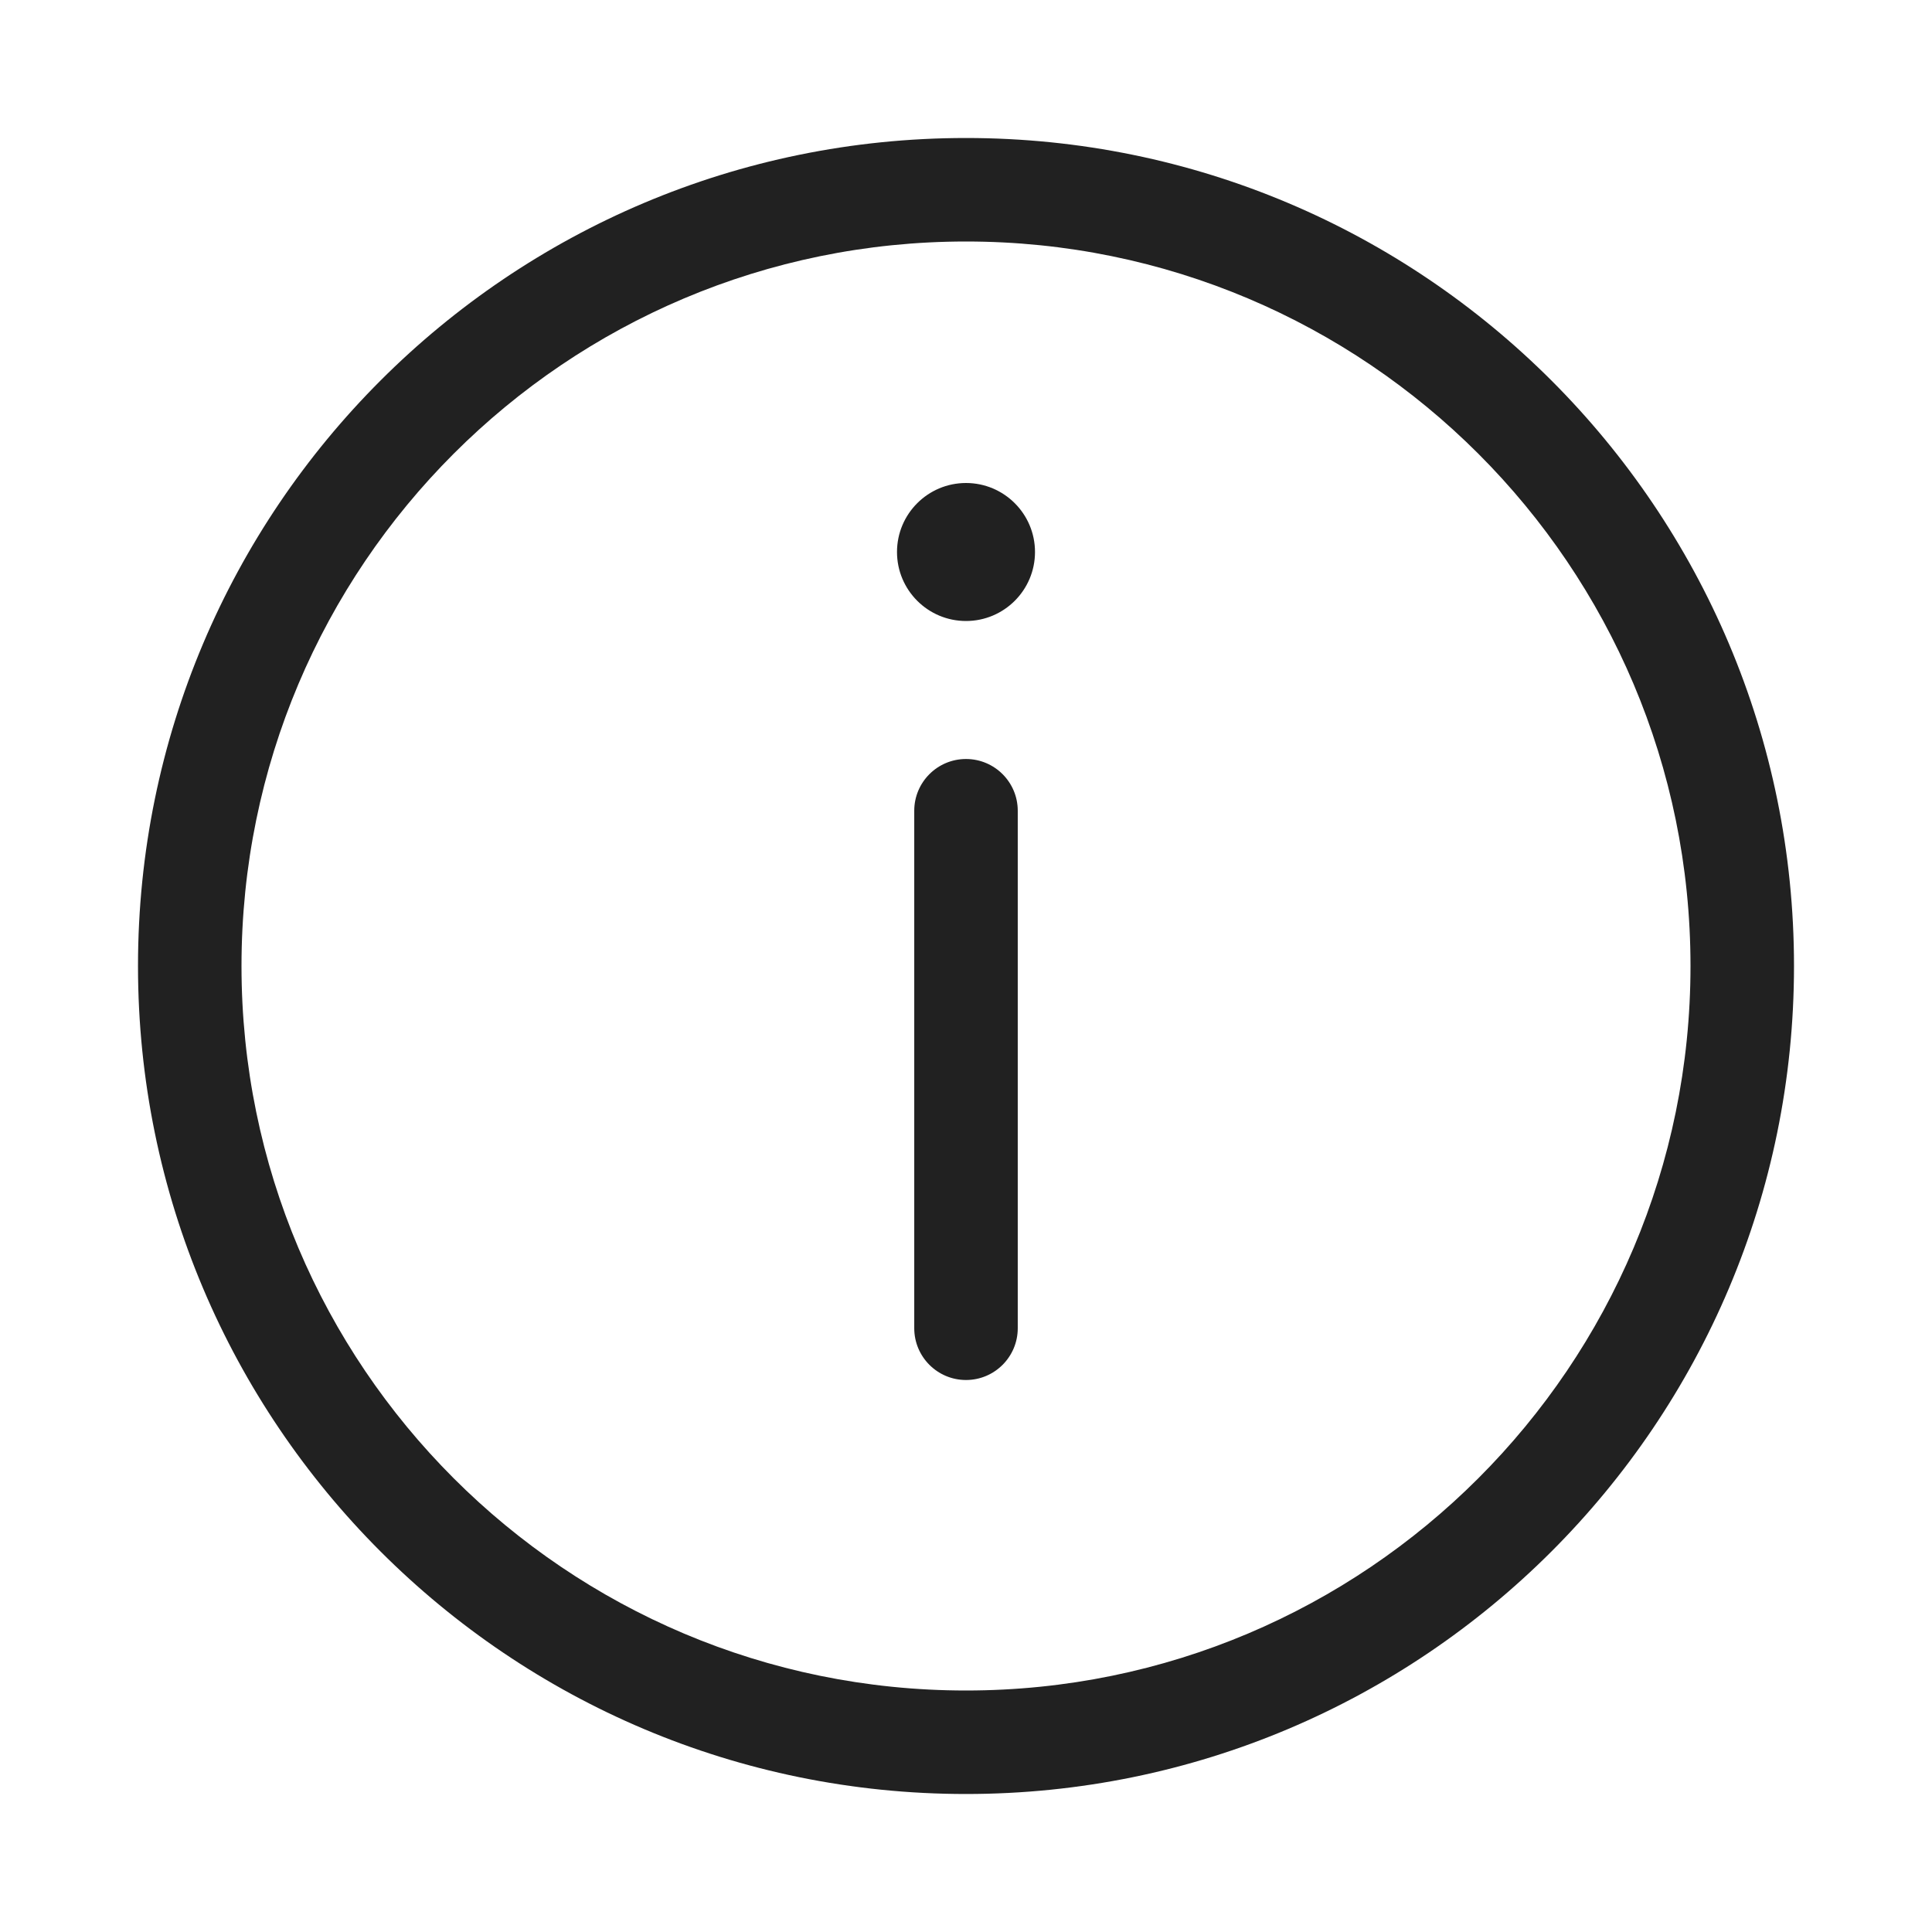
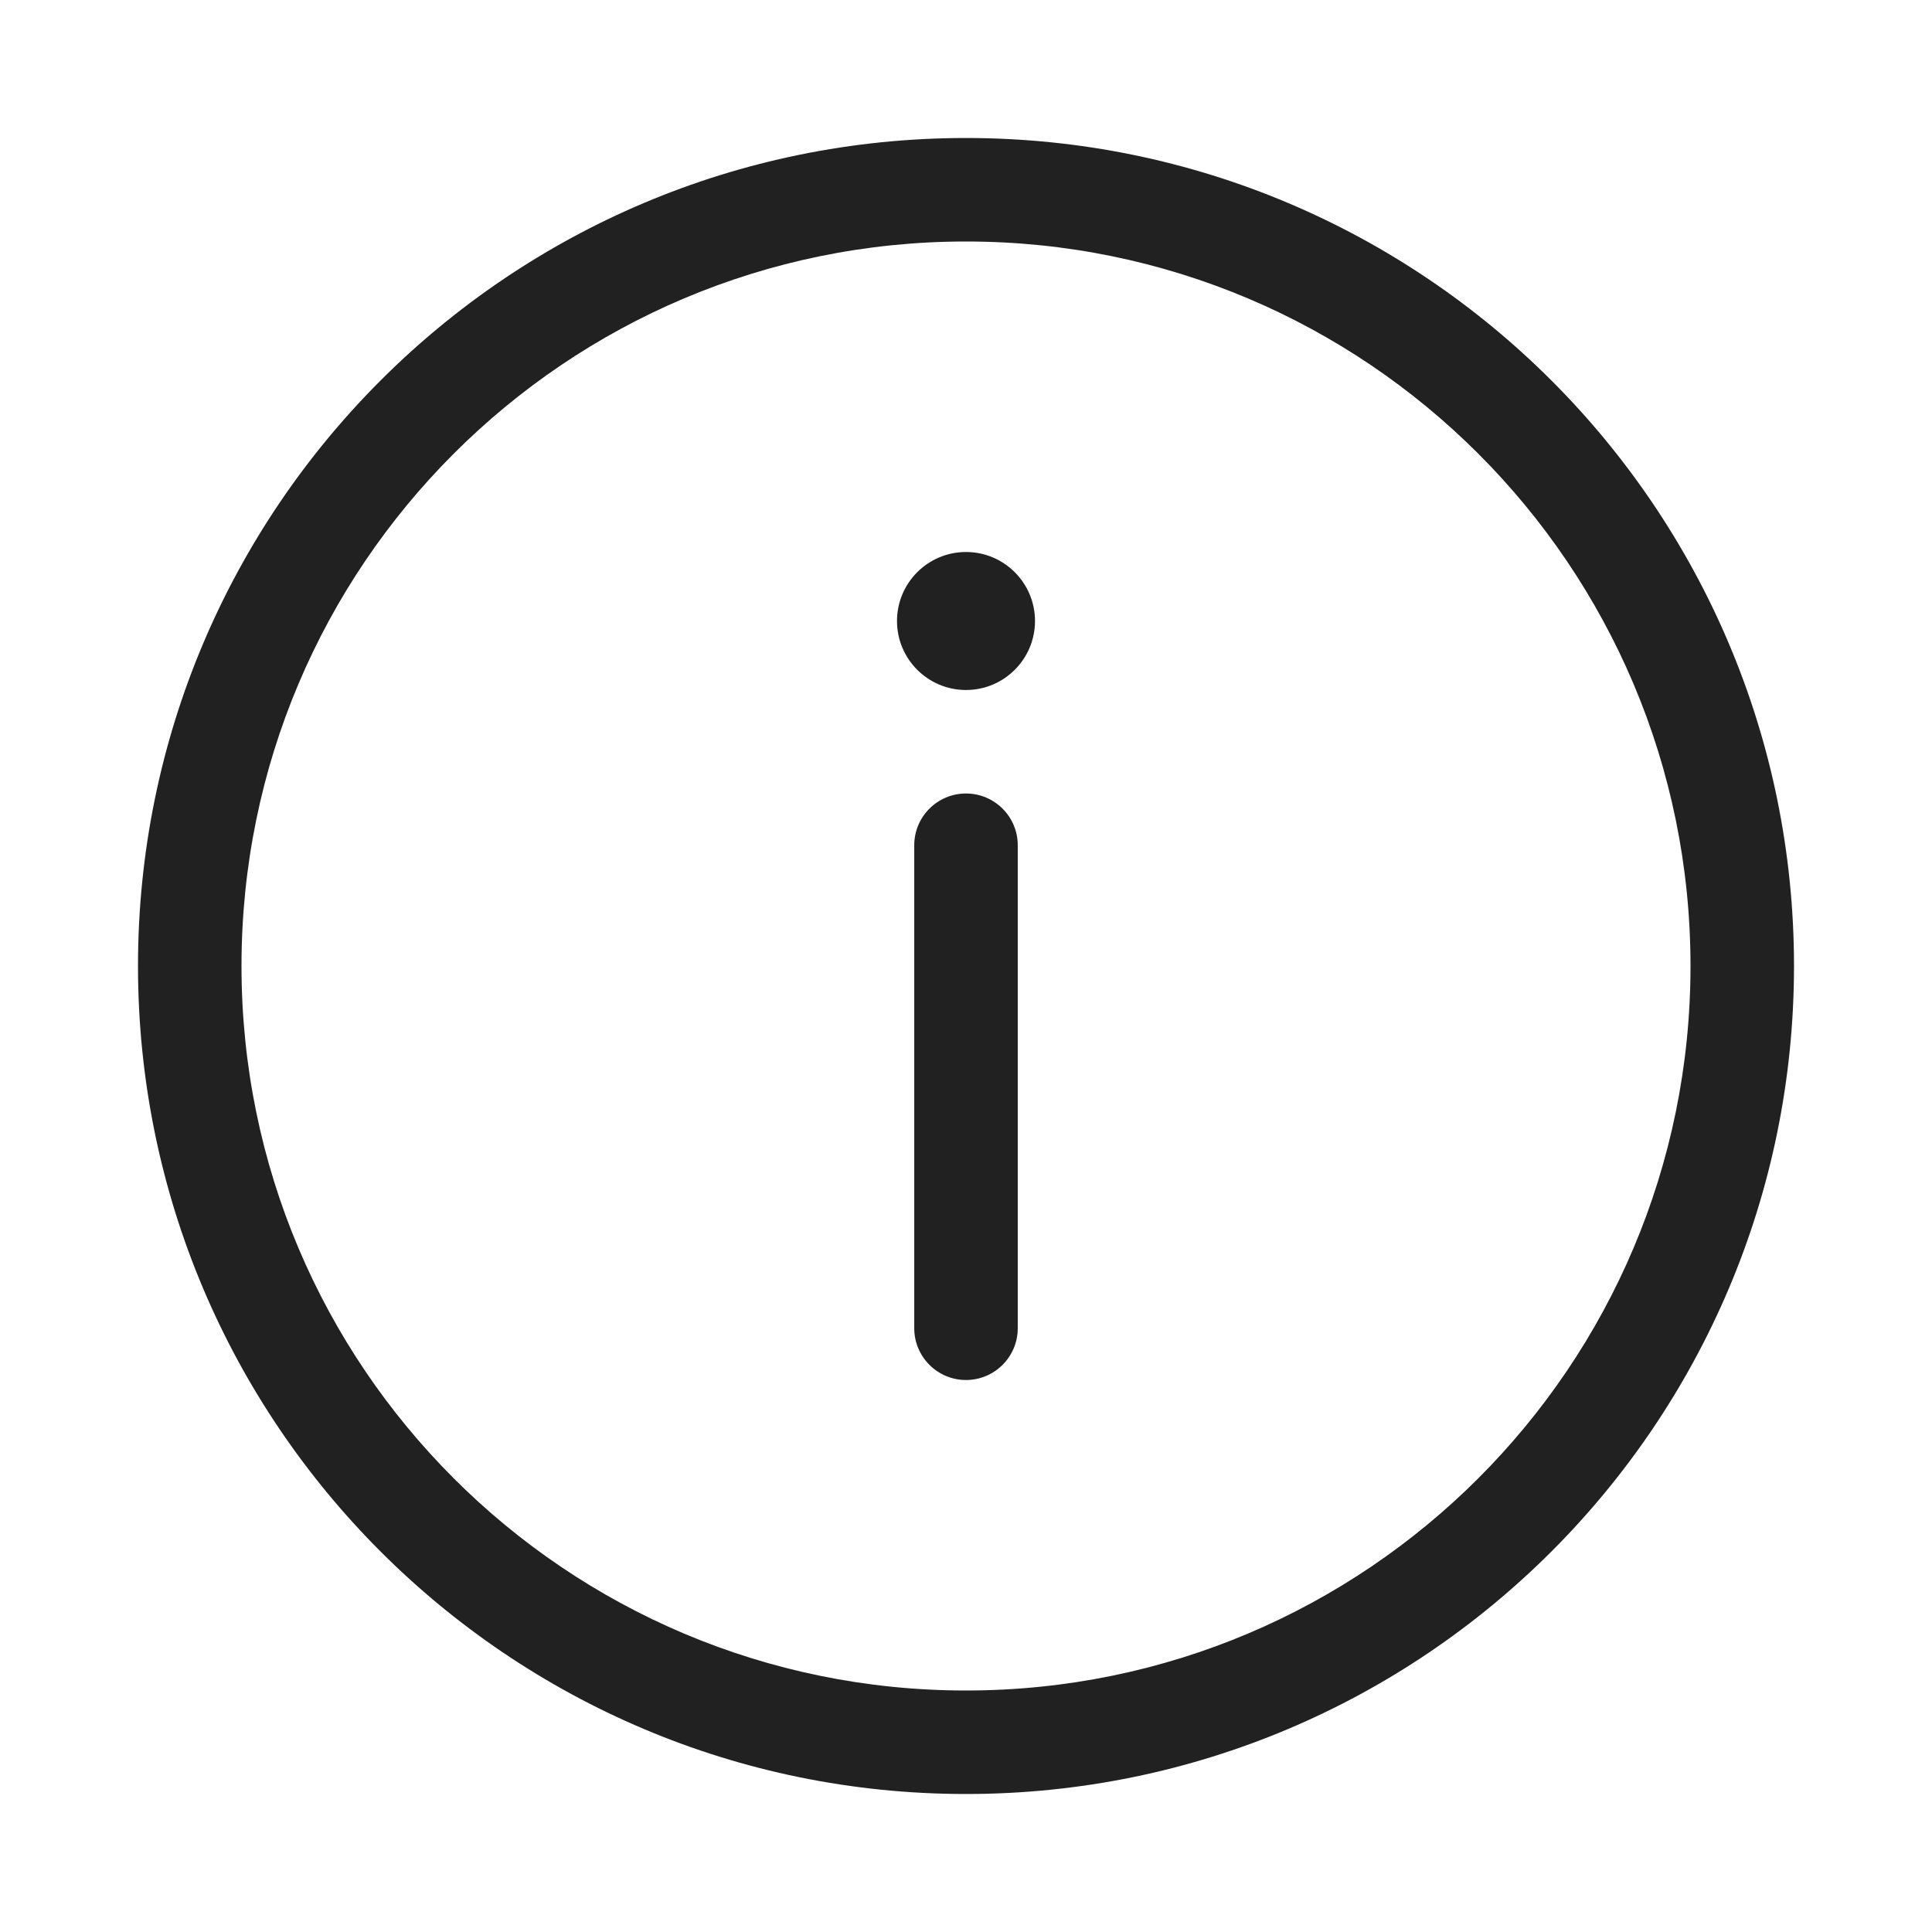
<svg xmlns="http://www.w3.org/2000/svg" width="28" height="28" viewBox="0 0 28 28" fill="none">
-   <path d="M15 8C15 8.552 14.552 9 14 9C13.448 9 13 8.552 13 8C13 7.448 13.448 7 14 7C14.552 7 15 7.448 15 8ZM13.25 11.75L13.25 19.25C13.25 19.664 13.586 20 14 20C14.414 20 14.75 19.664 14.75 19.25L14.75 11.75C14.75 11.336 14.414 11 14 11C13.586 11 13.25 11.336 13.25 11.75ZM2 14C2 7.373 7.373 2 14 2C20.627 2 26 7.373 26 14C26 20.627 20.627 26 14 26C7.373 26 2 20.627 2 14ZM14 3.5C8.201 3.5 3.5 8.201 3.5 14C3.5 19.799 8.201 24.5 14 24.5C19.799 24.5 24.5 19.799 24.5 14C24.5 8.201 19.799 3.5 14 3.5Z" fill="#212121" />
+   <path d="M2 14C2 7.373 7.373 2 14 2C20.627 2 26 7.373 26 14C26 20.627 20.627 26 14 26C7.373 26 2 20.627 2 14ZM14 3.5C8.201 3.5 3.5 8.201 3.5 14C3.5 19.799 8.201 24.5 14 24.5C19.799 24.5 24.5 19.799 24.5 14C24.5 8.201 19.799 3.5 14 3.5ZM14 11.5C14.414 11.5 14.75 11.836 14.75 12.25V19.25C14.75 19.664 14.414 20 14 20C13.586 20 13.25 19.664 13.25 19.25V12.25C13.25 11.836 13.586 11.5 14 11.5ZM14 10C14.552 10 15 9.552 15 9C15 8.448 14.552 8 14 8C13.448 8 13 8.448 13 9C13 9.552 13.448 10 14 10Z" fill="#212121" />
</svg>
